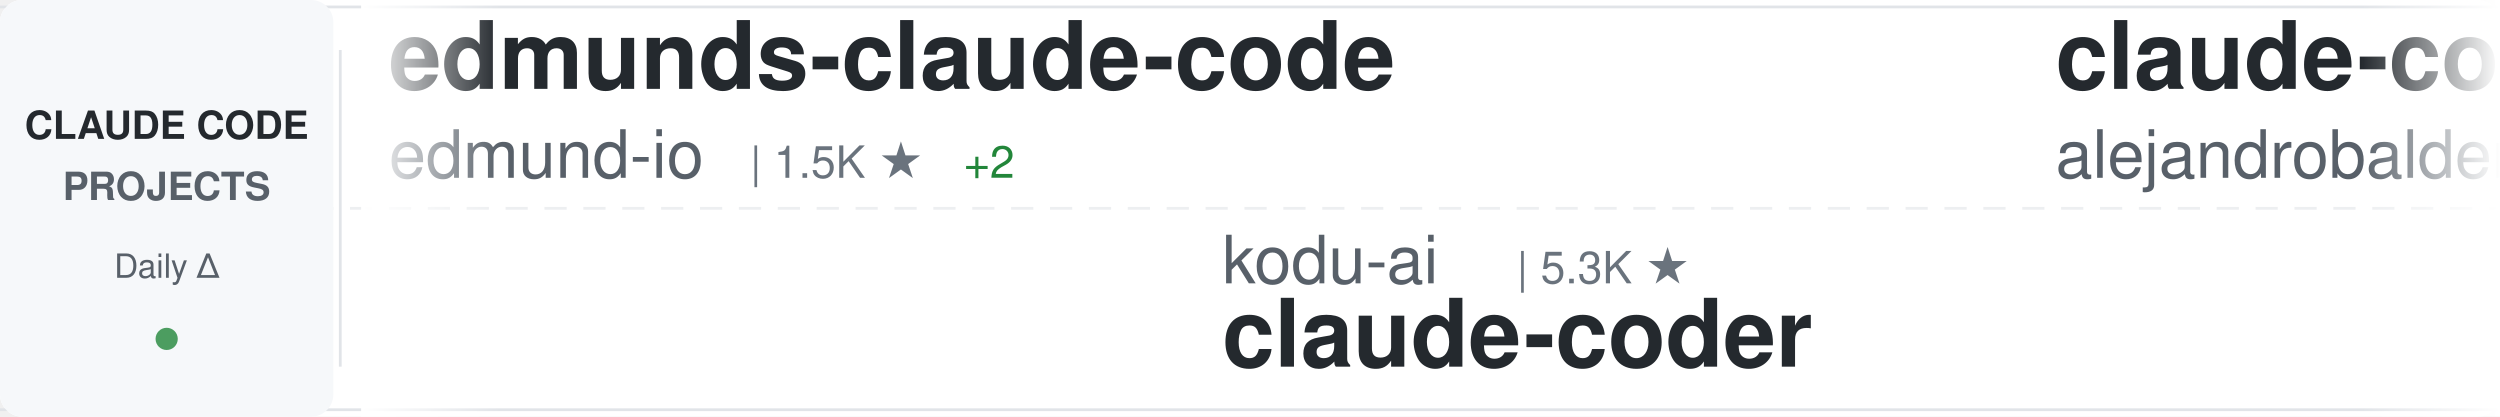
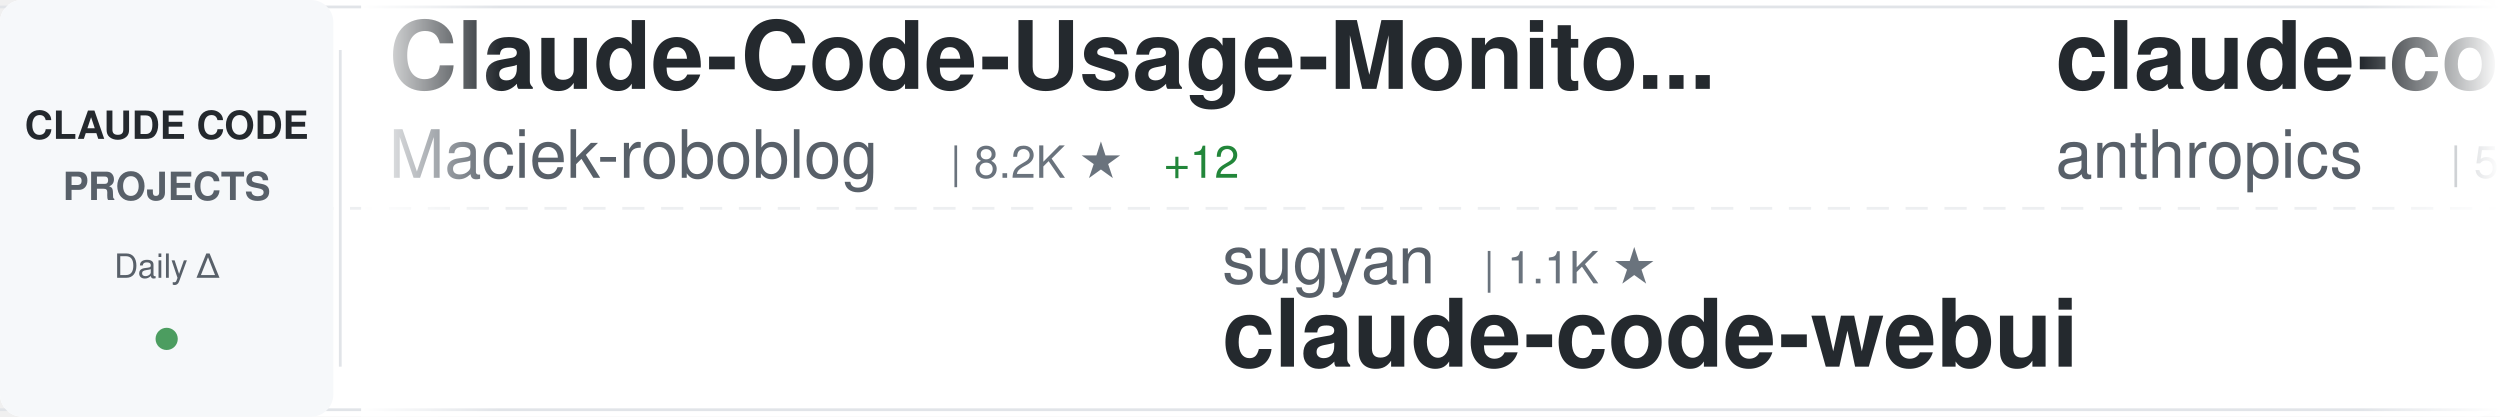
<svg xmlns="http://www.w3.org/2000/svg" width="900" height="150">
  <defs>
    <linearGradient id="awesomeLeftFade" x1="0%" y1="0%" x2="100%" y2="0%">
      <stop offset="0%" style="stop-color:#ffffff;stop-opacity:1" />
      <stop offset="100%" style="stop-color:#ffffff;stop-opacity:0" />
    </linearGradient>
    <linearGradient id="awesomeRightFade" x1="0%" y1="0%" x2="100%" y2="0%">
      <stop offset="0%" style="stop-color:#ffffff;stop-opacity:0" />
      <stop offset="100%" style="stop-color:#ffffff;stop-opacity:1" />
    </linearGradient>
  </defs>
  <rect width="900" height="150" fill="#ffffff" rx="8" />
  <rect x="0" y="2" width="900" height="1" fill="#e1e4e8" />
  <rect x="0" y="147" width="900" height="1" fill="#e1e4e8" />
  <line x1="0" y1="75" x2="900" y2="75" stroke="#e1e4e8" stroke-width="1" stroke-dasharray="8 6" opacity="0.6" />
  <rect x="0" y="0" width="120" height="150" fill="#f6f8fa" rx="8" />
  <text x="60" y="50" font-family="-apple-system, BlinkMacSystemFont, 'Segoe UI', Helvetica, Arial, sans-serif" font-size="14" font-weight="600" fill="#24292e" text-anchor="middle">CLAUDE CODE</text>
  <text x="60" y="72" font-family="-apple-system, BlinkMacSystemFont, 'Segoe UI', Helvetica, Arial, sans-serif" font-size="14" font-weight="600" fill="#586069" text-anchor="middle">PROJECTS</text>
  <text x="60" y="100" font-family="-apple-system, BlinkMacSystemFont, 'Segoe UI', Helvetica, Arial, sans-serif" font-size="12" font-weight="500" fill="#586069" text-anchor="middle">Daily Δ</text>
  <circle cx="60" cy="122" r="4" fill="#22863a" opacity="0.8" />
  <rect x="122" y="18" width="1" height="114" fill="#e1e4e8" />
  <clipPath id="awesomeTickerClip">
    <rect x="130" y="0" width="770" height="150" />
  </clipPath>
  <g clip-path="url(#awesomeTickerClip)">
    <g id="awesomeTickerItems">
      <animateTransform attributeName="transform" attributeType="XML" type="translate" from="0 0" to="-3000 0" dur="54s" repeatCount="indefinite" />
      <g transform="translate(0, 0)">
-         <text x="140" y="32" font-family="-apple-system, BlinkMacSystemFont, 'Segoe UI', Helvetica, Arial, sans-serif" font-size="34" font-weight="600" fill="#24292e">edmunds-claude-code</text>
-         <text x="140" y="64" font-family="-apple-system, BlinkMacSystemFont, 'Segoe UI', Helvetica, Arial, sans-serif" font-size="24" font-weight="400" fill="#586069">edmund-io</text>
-         <text x="270" y="64" font-family="-apple-system, BlinkMacSystemFont, 'Segoe UI', Helvetica, Arial, sans-serif" font-size="16" font-weight="500" fill="#6a737d">| 1.5K ★</text>
-         <text x="347" y="64" font-family="-apple-system, BlinkMacSystemFont, 'Segoe UI', Helvetica, Arial, sans-serif" font-size="16" font-weight="500" fill="#22863a"> +2</text>
+         <text x="140" y="32" font-family="-apple-system, BlinkMacSystemFont, 'Segoe UI', Helvetica, Arial, sans-serif" font-size="34" font-weight="600" fill="#24292e">Claude-Code-Usage-Monito...</text>
+         <text x="140" y="64" font-family="-apple-system, BlinkMacSystemFont, 'Segoe UI', Helvetica, Arial, sans-serif" font-size="24" font-weight="400" fill="#586069">Maciek-roboblog</text>
+         <text x="342" y="64" font-family="-apple-system, BlinkMacSystemFont, 'Segoe UI', Helvetica, Arial, sans-serif" font-size="16" font-weight="500" fill="#6a737d">| 8.2K ★</text>
+         <text x="419" y="64" font-family="-apple-system, BlinkMacSystemFont, 'Segoe UI', Helvetica, Arial, sans-serif" font-size="16" font-weight="500" fill="#22863a"> +12</text>
      </g>
      <g transform="translate(300, 0)">
-         <text x="140" y="102" font-family="-apple-system, BlinkMacSystemFont, 'Segoe UI', Helvetica, Arial, sans-serif" font-size="24" font-weight="400" fill="#586069">kodu-ai</text>
-         <text x="246" y="102" font-family="-apple-system, BlinkMacSystemFont, 'Segoe UI', Helvetica, Arial, sans-serif" font-size="16" font-weight="500" fill="#6a737d">| 5.3K ★</text>
-         <text x="140" y="132" font-family="-apple-system, BlinkMacSystemFont, 'Segoe UI', Helvetica, Arial, sans-serif" font-size="34" font-weight="600" fill="#24292e">claude-coder</text>
+         <text x="140" y="102" font-family="-apple-system, BlinkMacSystemFont, 'Segoe UI', Helvetica, Arial, sans-serif" font-size="24" font-weight="400" fill="#586069">sugyan</text>
+         <text x="234" y="102" font-family="-apple-system, BlinkMacSystemFont, 'Segoe UI', Helvetica, Arial, sans-serif" font-size="16" font-weight="500" fill="#6a737d">| 1.1K ★</text>
+         <text x="140" y="132" font-family="-apple-system, BlinkMacSystemFont, 'Segoe UI', Helvetica, Arial, sans-serif" font-size="34" font-weight="600" fill="#24292e">claude-code-webui</text>
      </g>
      <g transform="translate(600, 0)">
-         <text x="140" y="32" font-family="-apple-system, BlinkMacSystemFont, 'Segoe UI', Helvetica, Arial, sans-serif" font-size="34" font-weight="600" fill="#24292e">claude-code-from-source</text>
-         <text x="140" y="64" font-family="-apple-system, BlinkMacSystemFont, 'Segoe UI', Helvetica, Arial, sans-serif" font-size="24" font-weight="400" fill="#586069">alejandrobalderas</text>
-         <text x="366" y="64" font-family="-apple-system, BlinkMacSystemFont, 'Segoe UI', Helvetica, Arial, sans-serif" font-size="16" font-weight="500" fill="#6a737d">| 2.2K ★</text>
-         <text x="443" y="64" font-family="-apple-system, BlinkMacSystemFont, 'Segoe UI', Helvetica, Arial, sans-serif" font-size="16" font-weight="500" fill="#22863a"> +2</text>
+         <text x="140" y="32" font-family="-apple-system, BlinkMacSystemFont, 'Segoe UI', Helvetica, Arial, sans-serif" font-size="34" font-weight="600" fill="#24292e">claude-code-security-rev...</text>
+         <text x="140" y="64" font-family="-apple-system, BlinkMacSystemFont, 'Segoe UI', Helvetica, Arial, sans-serif" font-size="24" font-weight="400" fill="#586069">anthropics</text>
+         <text x="282" y="64" font-family="-apple-system, BlinkMacSystemFont, 'Segoe UI', Helvetica, Arial, sans-serif" font-size="16" font-weight="500" fill="#6a737d">| 5.3K ★</text>
+         <text x="359" y="64" font-family="-apple-system, BlinkMacSystemFont, 'Segoe UI', Helvetica, Arial, sans-serif" font-size="16" font-weight="500" fill="#22863a"> +16</text>
      </g>
      <g transform="translate(900, 0)">
-         <text x="140" y="102" font-family="-apple-system, BlinkMacSystemFont, 'Segoe UI', Helvetica, Arial, sans-serif" font-size="24" font-weight="400" fill="#586069">Hyper66666</text>
-         <text x="282" y="102" font-family="-apple-system, BlinkMacSystemFont, 'Segoe UI', Helvetica, Arial, sans-serif" font-size="16" font-weight="500" fill="#6a737d">| 215 ★</text>
-         <text x="140" y="132" font-family="-apple-system, BlinkMacSystemFont, 'Segoe UI', Helvetica, Arial, sans-serif" font-size="34" font-weight="600" fill="#24292e">claude-code-sourcemap</text>
+         <text x="140" y="102" font-family="-apple-system, BlinkMacSystemFont, 'Segoe UI', Helvetica, Arial, sans-serif" font-size="24" font-weight="400" fill="#586069">T-Lab-CUHKSZ</text>
+         <text x="306" y="102" font-family="-apple-system, BlinkMacSystemFont, 'Segoe UI', Helvetica, Arial, sans-serif" font-size="16" font-weight="500" fill="#6a737d">| 319 ★</text>
+         <text x="374" y="102" font-family="-apple-system, BlinkMacSystemFont, 'Segoe UI', Helvetica, Arial, sans-serif" font-size="16" font-weight="500" fill="#22863a"> +1</text>
+         <text x="140" y="132" font-family="-apple-system, BlinkMacSystemFont, 'Segoe UI', Helvetica, Arial, sans-serif" font-size="34" font-weight="600" fill="#24292e">claude-code</text>
      </g>
      <g transform="translate(1200, 0)">
-         <text x="140" y="32" font-family="-apple-system, BlinkMacSystemFont, 'Segoe UI', Helvetica, Arial, sans-serif" font-size="34" font-weight="600" fill="#24292e">claude-code-router</text>
-         <text x="140" y="64" font-family="-apple-system, BlinkMacSystemFont, 'Segoe UI', Helvetica, Arial, sans-serif" font-size="24" font-weight="400" fill="#586069">musistudio</text>
-         <text x="282" y="64" font-family="-apple-system, BlinkMacSystemFont, 'Segoe UI', Helvetica, Arial, sans-serif" font-size="16" font-weight="500" fill="#6a737d">| 35.0K ★</text>
-         <text x="368" y="64" font-family="-apple-system, BlinkMacSystemFont, 'Segoe UI', Helvetica, Arial, sans-serif" font-size="16" font-weight="500" fill="#22863a"> +24</text>
+         <text x="140" y="32" font-family="-apple-system, BlinkMacSystemFont, 'Segoe UI', Helvetica, Arial, sans-serif" font-size="34" font-weight="600" fill="#24292e">Claude-Code-Game-Studios</text>
+         <text x="140" y="64" font-family="-apple-system, BlinkMacSystemFont, 'Segoe UI', Helvetica, Arial, sans-serif" font-size="24" font-weight="400" fill="#586069">Donchitos</text>
+         <text x="270" y="64" font-family="-apple-system, BlinkMacSystemFont, 'Segoe UI', Helvetica, Arial, sans-serif" font-size="16" font-weight="500" fill="#6a737d">| 21.7K ★</text>
+         <text x="356" y="64" font-family="-apple-system, BlinkMacSystemFont, 'Segoe UI', Helvetica, Arial, sans-serif" font-size="16" font-weight="500" fill="#22863a"> +79</text>
      </g>
      <g transform="translate(1500, 0)">
-         <text x="140" y="102" font-family="-apple-system, BlinkMacSystemFont, 'Segoe UI', Helvetica, Arial, sans-serif" font-size="24" font-weight="400" fill="#586069">fazxes</text>
-         <text x="234" y="102" font-family="-apple-system, BlinkMacSystemFont, 'Segoe UI', Helvetica, Arial, sans-serif" font-size="16" font-weight="500" fill="#6a737d">| 221 ★</text>
-         <text x="140" y="132" font-family="-apple-system, BlinkMacSystemFont, 'Segoe UI', Helvetica, Arial, sans-serif" font-size="34" font-weight="600" fill="#24292e">Claude-code</text>
+         <text x="140" y="102" font-family="-apple-system, BlinkMacSystemFont, 'Segoe UI', Helvetica, Arial, sans-serif" font-size="24" font-weight="400" fill="#586069">https-deeplearning-ai</text>
+         <text x="414" y="102" font-family="-apple-system, BlinkMacSystemFont, 'Segoe UI', Helvetica, Arial, sans-serif" font-size="16" font-weight="500" fill="#6a737d">| 528 ★</text>
+         <text x="140" y="132" font-family="-apple-system, BlinkMacSystemFont, 'Segoe UI', Helvetica, Arial, sans-serif" font-size="34" font-weight="600" fill="#24292e">sc-claude-code-files</text>
      </g>
      <g transform="translate(1800, 0)">
-         <text x="140" y="32" font-family="-apple-system, BlinkMacSystemFont, 'Segoe UI', Helvetica, Arial, sans-serif" font-size="34" font-weight="600" fill="#24292e">claude-code-rev</text>
-         <text x="140" y="64" font-family="-apple-system, BlinkMacSystemFont, 'Segoe UI', Helvetica, Arial, sans-serif" font-size="24" font-weight="400" fill="#586069">oboard</text>
-         <text x="234" y="64" font-family="-apple-system, BlinkMacSystemFont, 'Segoe UI', Helvetica, Arial, sans-serif" font-size="16" font-weight="500" fill="#6a737d">| 3.2K ★</text>
-         <text x="311" y="64" font-family="-apple-system, BlinkMacSystemFont, 'Segoe UI', Helvetica, Arial, sans-serif" font-size="16" font-weight="500" fill="#22863a"> +3</text>
+         <text x="140" y="32" font-family="-apple-system, BlinkMacSystemFont, 'Segoe UI', Helvetica, Arial, sans-serif" font-size="34" font-weight="600" fill="#24292e">ClaudeCodeAgents</text>
+         <text x="140" y="64" font-family="-apple-system, BlinkMacSystemFont, 'Segoe UI', Helvetica, Arial, sans-serif" font-size="24" font-weight="400" fill="#586069">darcyegb</text>
+         <text x="258" y="64" font-family="-apple-system, BlinkMacSystemFont, 'Segoe UI', Helvetica, Arial, sans-serif" font-size="16" font-weight="500" fill="#6a737d">| 726 ★</text>
+         <text x="326" y="64" font-family="-apple-system, BlinkMacSystemFont, 'Segoe UI', Helvetica, Arial, sans-serif" font-size="16" font-weight="500" fill="#22863a"> +2</text>
      </g>
      <g transform="translate(2100, 0)">
-         <text x="140" y="102" font-family="-apple-system, BlinkMacSystemFont, 'Segoe UI', Helvetica, Arial, sans-serif" font-size="24" font-weight="400" fill="#586069">anthropics</text>
-         <text x="282" y="102" font-family="-apple-system, BlinkMacSystemFont, 'Segoe UI', Helvetica, Arial, sans-serif" font-size="16" font-weight="500" fill="#6a737d">| 5.3K ★</text>
-         <text x="359" y="102" font-family="-apple-system, BlinkMacSystemFont, 'Segoe UI', Helvetica, Arial, sans-serif" font-size="16" font-weight="500" fill="#22863a"> +20</text>
-         <text x="140" y="132" font-family="-apple-system, BlinkMacSystemFont, 'Segoe UI', Helvetica, Arial, sans-serif" font-size="34" font-weight="600" fill="#24292e">claude-code-security-rev...</text>
+         <text x="140" y="102" font-family="-apple-system, BlinkMacSystemFont, 'Segoe UI', Helvetica, Arial, sans-serif" font-size="24" font-weight="400" fill="#586069">centminmod</text>
+         <text x="282" y="102" font-family="-apple-system, BlinkMacSystemFont, 'Segoe UI', Helvetica, Arial, sans-serif" font-size="16" font-weight="500" fill="#6a737d">| 2.4K ★</text>
+         <text x="359" y="102" font-family="-apple-system, BlinkMacSystemFont, 'Segoe UI', Helvetica, Arial, sans-serif" font-size="16" font-weight="500" fill="#22863a"> +1</text>
+         <text x="140" y="132" font-family="-apple-system, BlinkMacSystemFont, 'Segoe UI', Helvetica, Arial, sans-serif" font-size="34" font-weight="600" fill="#24292e">my-claude-code-setup</text>
      </g>
      <g transform="translate(2400, 0)">
-         <text x="140" y="32" font-family="-apple-system, BlinkMacSystemFont, 'Segoe UI', Helvetica, Arial, sans-serif" font-size="34" font-weight="600" fill="#24292e">claude-code</text>
-         <text x="140" y="64" font-family="-apple-system, BlinkMacSystemFont, 'Segoe UI', Helvetica, Arial, sans-serif" font-size="24" font-weight="400" fill="#586069">anthropics</text>
-         <text x="282" y="64" font-family="-apple-system, BlinkMacSystemFont, 'Segoe UI', Helvetica, Arial, sans-serif" font-size="16" font-weight="500" fill="#6a737d">| 132.7K ★</text>
-         <text x="377" y="64" font-family="-apple-system, BlinkMacSystemFont, 'Segoe UI', Helvetica, Arial, sans-serif" font-size="16" font-weight="500" fill="#22863a"> +222</text>
+         <text x="140" y="32" font-family="-apple-system, BlinkMacSystemFont, 'Segoe UI', Helvetica, Arial, sans-serif" font-size="34" font-weight="600" fill="#24292e">claude-code-infrastructu...</text>
+         <text x="140" y="64" font-family="-apple-system, BlinkMacSystemFont, 'Segoe UI', Helvetica, Arial, sans-serif" font-size="24" font-weight="400" fill="#586069">diet103</text>
+         <text x="246" y="64" font-family="-apple-system, BlinkMacSystemFont, 'Segoe UI', Helvetica, Arial, sans-serif" font-size="16" font-weight="500" fill="#6a737d">| 9.7K ★</text>
+         <text x="323" y="64" font-family="-apple-system, BlinkMacSystemFont, 'Segoe UI', Helvetica, Arial, sans-serif" font-size="16" font-weight="500" fill="#22863a"> +3</text>
      </g>
      <g transform="translate(2700, 0)">
-         <text x="140" y="102" font-family="-apple-system, BlinkMacSystemFont, 'Segoe UI', Helvetica, Arial, sans-serif" font-size="24" font-weight="400" fill="#586069">VineeTagarwaL-code</text>
-         <text x="378" y="102" font-family="-apple-system, BlinkMacSystemFont, 'Segoe UI', Helvetica, Arial, sans-serif" font-size="16" font-weight="500" fill="#6a737d">| 276 ★</text>
-         <text x="140" y="132" font-family="-apple-system, BlinkMacSystemFont, 'Segoe UI', Helvetica, Arial, sans-serif" font-size="34" font-weight="600" fill="#24292e">claude-code</text>
+         <text x="140" y="102" font-family="-apple-system, BlinkMacSystemFont, 'Segoe UI', Helvetica, Arial, sans-serif" font-size="24" font-weight="400" fill="#586069">jeremylongshore</text>
+         <text x="342" y="102" font-family="-apple-system, BlinkMacSystemFont, 'Segoe UI', Helvetica, Arial, sans-serif" font-size="16" font-weight="500" fill="#6a737d">| 2.4K ★</text>
+         <text x="419" y="102" font-family="-apple-system, BlinkMacSystemFont, 'Segoe UI', Helvetica, Arial, sans-serif" font-size="16" font-weight="500" fill="#22863a"> +8</text>
+         <text x="140" y="132" font-family="-apple-system, BlinkMacSystemFont, 'Segoe UI', Helvetica, Arial, sans-serif" font-size="34" font-weight="600" fill="#24292e">claude-code-plugins-plus...</text>
      </g>
      <g transform="translate(3000, 0)">
-         <text x="140" y="32" font-family="-apple-system, BlinkMacSystemFont, 'Segoe UI', Helvetica, Arial, sans-serif" font-size="34" font-weight="600" fill="#24292e">edmunds-claude-code</text>
-         <text x="140" y="64" font-family="-apple-system, BlinkMacSystemFont, 'Segoe UI', Helvetica, Arial, sans-serif" font-size="24" font-weight="400" fill="#586069">edmund-io</text>
-         <text x="270" y="64" font-family="-apple-system, BlinkMacSystemFont, 'Segoe UI', Helvetica, Arial, sans-serif" font-size="16" font-weight="500" fill="#6a737d">| 1.5K ★</text>
-         <text x="347" y="64" font-family="-apple-system, BlinkMacSystemFont, 'Segoe UI', Helvetica, Arial, sans-serif" font-size="16" font-weight="500" fill="#22863a"> +2</text>
+         <text x="140" y="32" font-family="-apple-system, BlinkMacSystemFont, 'Segoe UI', Helvetica, Arial, sans-serif" font-size="34" font-weight="600" fill="#24292e">Claude-Code-Usage-Monito...</text>
+         <text x="140" y="64" font-family="-apple-system, BlinkMacSystemFont, 'Segoe UI', Helvetica, Arial, sans-serif" font-size="24" font-weight="400" fill="#586069">Maciek-roboblog</text>
+         <text x="342" y="64" font-family="-apple-system, BlinkMacSystemFont, 'Segoe UI', Helvetica, Arial, sans-serif" font-size="16" font-weight="500" fill="#6a737d">| 8.2K ★</text>
+         <text x="419" y="64" font-family="-apple-system, BlinkMacSystemFont, 'Segoe UI', Helvetica, Arial, sans-serif" font-size="16" font-weight="500" fill="#22863a"> +12</text>
      </g>
      <g transform="translate(3300, 0)">
-         <text x="140" y="102" font-family="-apple-system, BlinkMacSystemFont, 'Segoe UI', Helvetica, Arial, sans-serif" font-size="24" font-weight="400" fill="#586069">kodu-ai</text>
-         <text x="246" y="102" font-family="-apple-system, BlinkMacSystemFont, 'Segoe UI', Helvetica, Arial, sans-serif" font-size="16" font-weight="500" fill="#6a737d">| 5.3K ★</text>
-         <text x="140" y="132" font-family="-apple-system, BlinkMacSystemFont, 'Segoe UI', Helvetica, Arial, sans-serif" font-size="34" font-weight="600" fill="#24292e">claude-coder</text>
+         <text x="140" y="102" font-family="-apple-system, BlinkMacSystemFont, 'Segoe UI', Helvetica, Arial, sans-serif" font-size="24" font-weight="400" fill="#586069">sugyan</text>
+         <text x="234" y="102" font-family="-apple-system, BlinkMacSystemFont, 'Segoe UI', Helvetica, Arial, sans-serif" font-size="16" font-weight="500" fill="#6a737d">| 1.1K ★</text>
+         <text x="140" y="132" font-family="-apple-system, BlinkMacSystemFont, 'Segoe UI', Helvetica, Arial, sans-serif" font-size="34" font-weight="600" fill="#24292e">claude-code-webui</text>
      </g>
      <g transform="translate(3600, 0)">
-         <text x="140" y="32" font-family="-apple-system, BlinkMacSystemFont, 'Segoe UI', Helvetica, Arial, sans-serif" font-size="34" font-weight="600" fill="#24292e">claude-code-from-source</text>
-         <text x="140" y="64" font-family="-apple-system, BlinkMacSystemFont, 'Segoe UI', Helvetica, Arial, sans-serif" font-size="24" font-weight="400" fill="#586069">alejandrobalderas</text>
-         <text x="366" y="64" font-family="-apple-system, BlinkMacSystemFont, 'Segoe UI', Helvetica, Arial, sans-serif" font-size="16" font-weight="500" fill="#6a737d">| 2.2K ★</text>
-         <text x="443" y="64" font-family="-apple-system, BlinkMacSystemFont, 'Segoe UI', Helvetica, Arial, sans-serif" font-size="16" font-weight="500" fill="#22863a"> +2</text>
+         <text x="140" y="32" font-family="-apple-system, BlinkMacSystemFont, 'Segoe UI', Helvetica, Arial, sans-serif" font-size="34" font-weight="600" fill="#24292e">claude-code-security-rev...</text>
+         <text x="140" y="64" font-family="-apple-system, BlinkMacSystemFont, 'Segoe UI', Helvetica, Arial, sans-serif" font-size="24" font-weight="400" fill="#586069">anthropics</text>
+         <text x="282" y="64" font-family="-apple-system, BlinkMacSystemFont, 'Segoe UI', Helvetica, Arial, sans-serif" font-size="16" font-weight="500" fill="#6a737d">| 5.3K ★</text>
+         <text x="359" y="64" font-family="-apple-system, BlinkMacSystemFont, 'Segoe UI', Helvetica, Arial, sans-serif" font-size="16" font-weight="500" fill="#22863a"> +16</text>
      </g>
      <g transform="translate(3900, 0)">
-         <text x="140" y="102" font-family="-apple-system, BlinkMacSystemFont, 'Segoe UI', Helvetica, Arial, sans-serif" font-size="24" font-weight="400" fill="#586069">Hyper66666</text>
-         <text x="282" y="102" font-family="-apple-system, BlinkMacSystemFont, 'Segoe UI', Helvetica, Arial, sans-serif" font-size="16" font-weight="500" fill="#6a737d">| 215 ★</text>
-         <text x="140" y="132" font-family="-apple-system, BlinkMacSystemFont, 'Segoe UI', Helvetica, Arial, sans-serif" font-size="34" font-weight="600" fill="#24292e">claude-code-sourcemap</text>
+         <text x="140" y="102" font-family="-apple-system, BlinkMacSystemFont, 'Segoe UI', Helvetica, Arial, sans-serif" font-size="24" font-weight="400" fill="#586069">T-Lab-CUHKSZ</text>
+         <text x="306" y="102" font-family="-apple-system, BlinkMacSystemFont, 'Segoe UI', Helvetica, Arial, sans-serif" font-size="16" font-weight="500" fill="#6a737d">| 319 ★</text>
+         <text x="374" y="102" font-family="-apple-system, BlinkMacSystemFont, 'Segoe UI', Helvetica, Arial, sans-serif" font-size="16" font-weight="500" fill="#22863a"> +1</text>
+         <text x="140" y="132" font-family="-apple-system, BlinkMacSystemFont, 'Segoe UI', Helvetica, Arial, sans-serif" font-size="34" font-weight="600" fill="#24292e">claude-code</text>
      </g>
    </g>
  </g>
  <rect x="130" y="0" width="50" height="150" fill="url(#awesomeLeftFade)" />
  <rect x="850" y="0" width="50" height="150" fill="url(#awesomeRightFade)" />
</svg>
